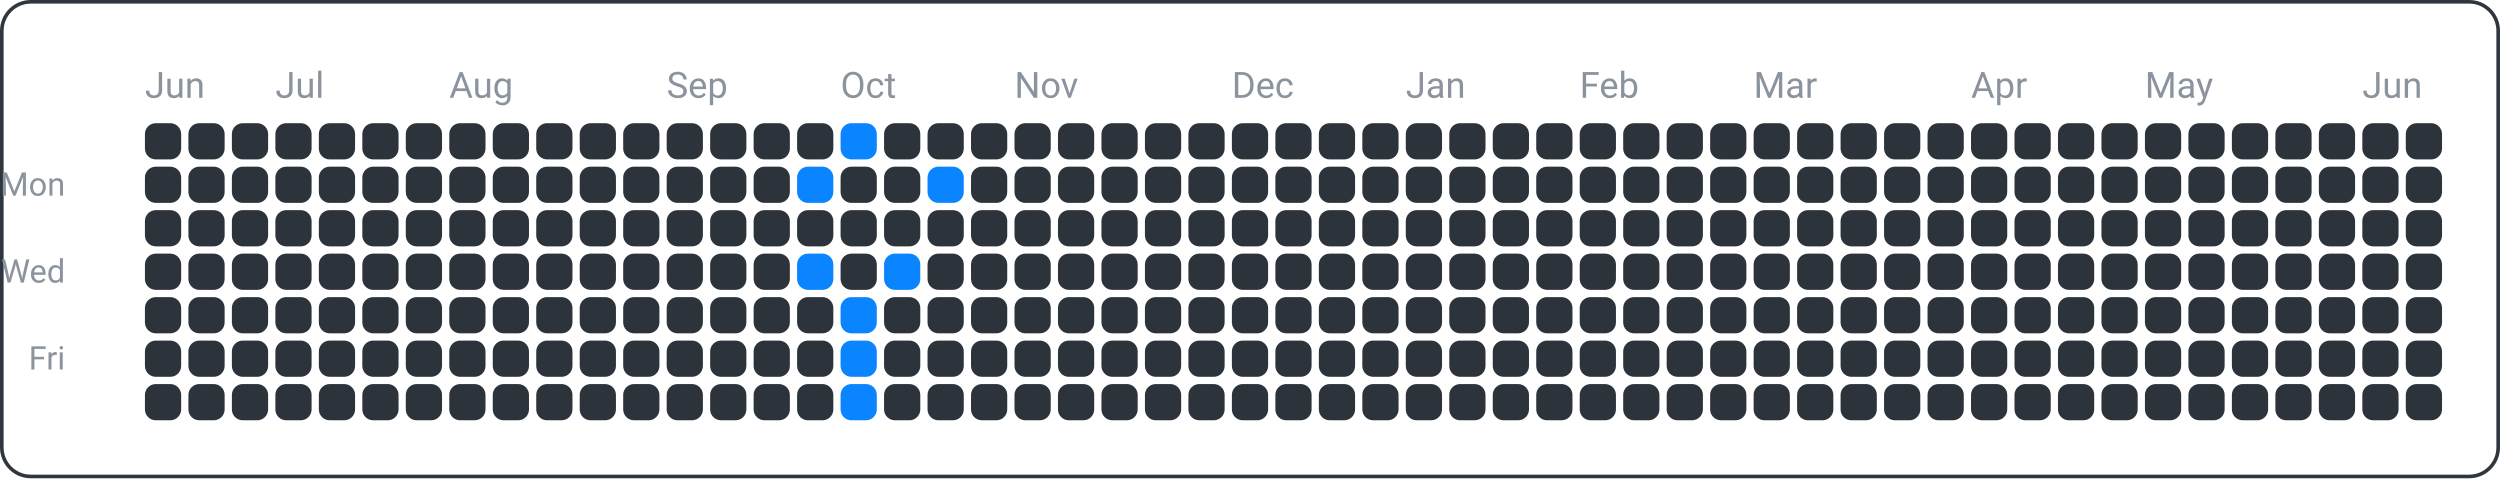
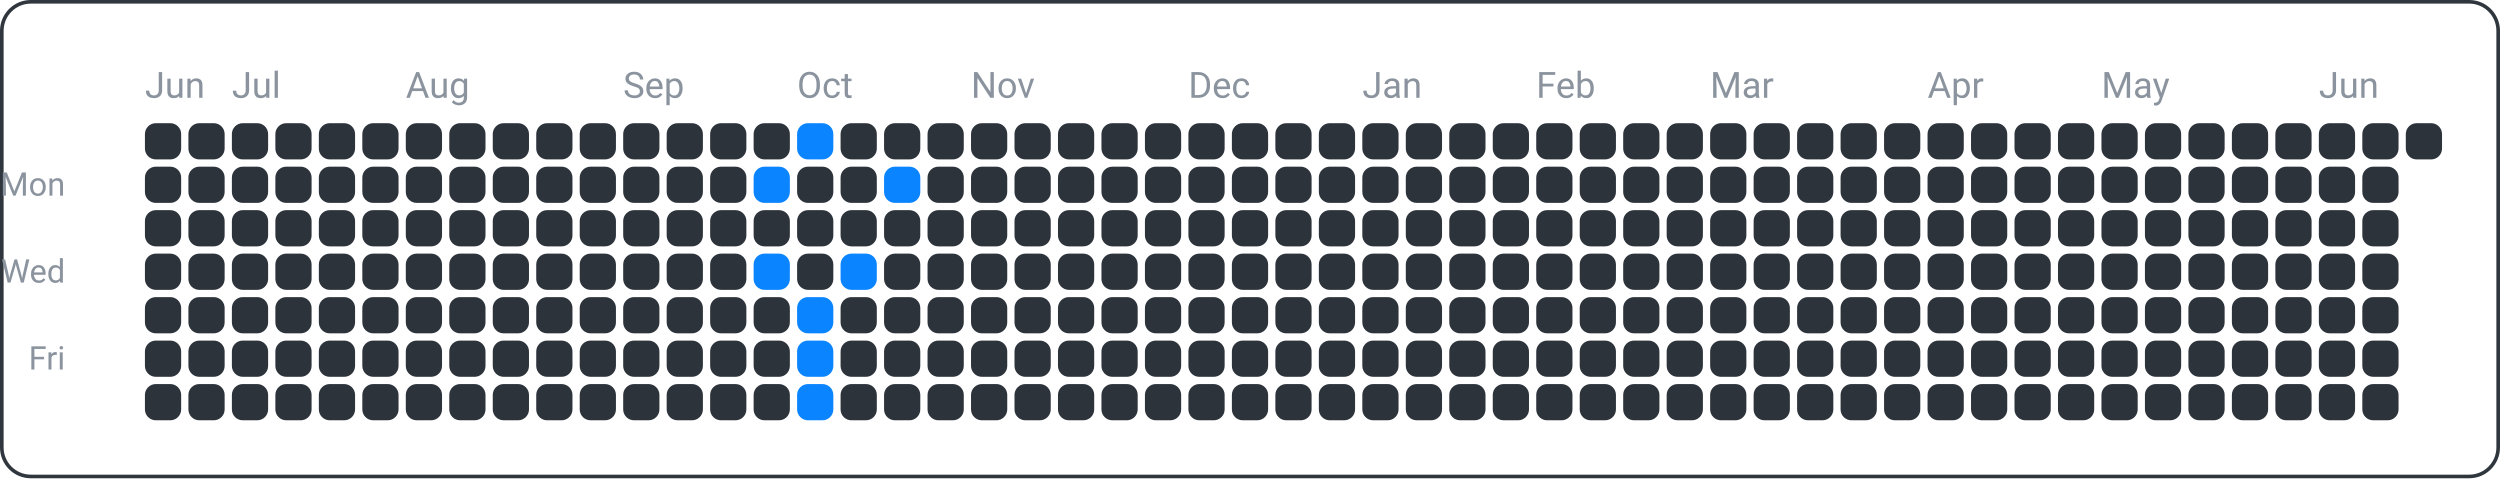
<svg xmlns="http://www.w3.org/2000/svg" width="690" height="132" viewBox="0 0 690 132">
  <rect x="0.5" y="0.5" width="689" height="131" fill="none" rx="8" ry="8" stroke="#30363d" />
  <text x="18" y="54" font-family="ui-sans-serif, -apple-system, Segoe UI, Roboto, Helvetica, Arial" font-size="9" fill="#8b949e" text-anchor="end">Mon</text>
  <text x="18" y="78" font-family="ui-sans-serif, -apple-system, Segoe UI, Roboto, Helvetica, Arial" font-size="9" fill="#8b949e" text-anchor="end">Wed</text>
  <text x="18" y="102" font-family="ui-sans-serif, -apple-system, Segoe UI, Roboto, Helvetica, Arial" font-size="9" fill="#8b949e" text-anchor="end">Fri</text>
  <text x="40" y="27" font-family="ui-sans-serif, -apple-system, Segoe UI, Roboto, Helvetica, Arial" font-size="10" fill="#8b949e" text-anchor="start">Jun</text>
-   <text x="76" y="27" font-family="ui-sans-serif, -apple-system, Segoe UI, Roboto, Helvetica, Arial" font-size="10" fill="#8b949e" text-anchor="start">Jul</text>
-   <text x="124" y="27" font-family="ui-sans-serif, -apple-system, Segoe UI, Roboto, Helvetica, Arial" font-size="10" fill="#8b949e" text-anchor="start">Aug</text>
-   <text x="184" y="27" font-family="ui-sans-serif, -apple-system, Segoe UI, Roboto, Helvetica, Arial" font-size="10" fill="#8b949e" text-anchor="start">Sep</text>
-   <text x="232" y="27" font-family="ui-sans-serif, -apple-system, Segoe UI, Roboto, Helvetica, Arial" font-size="10" fill="#8b949e" text-anchor="start">Oct</text>
-   <text x="280" y="27" font-family="ui-sans-serif, -apple-system, Segoe UI, Roboto, Helvetica, Arial" font-size="10" fill="#8b949e" text-anchor="start">Nov</text>
-   <text x="340" y="27" font-family="ui-sans-serif, -apple-system, Segoe UI, Roboto, Helvetica, Arial" font-size="10" fill="#8b949e" text-anchor="start">Dec</text>
-   <text x="388" y="27" font-family="ui-sans-serif, -apple-system, Segoe UI, Roboto, Helvetica, Arial" font-size="10" fill="#8b949e" text-anchor="start">Jan</text>
-   <text x="436" y="27" font-family="ui-sans-serif, -apple-system, Segoe UI, Roboto, Helvetica, Arial" font-size="10" fill="#8b949e" text-anchor="start">Feb</text>
-   <text x="484" y="27" font-family="ui-sans-serif, -apple-system, Segoe UI, Roboto, Helvetica, Arial" font-size="10" fill="#8b949e" text-anchor="start">Mar</text>
-   <text x="544" y="27" font-family="ui-sans-serif, -apple-system, Segoe UI, Roboto, Helvetica, Arial" font-size="10" fill="#8b949e" text-anchor="start">Apr</text>
-   <text x="592" y="27" font-family="ui-sans-serif, -apple-system, Segoe UI, Roboto, Helvetica, Arial" font-size="10" fill="#8b949e" text-anchor="start">May</text>
-   <text x="652" y="27" font-family="ui-sans-serif, -apple-system, Segoe UI, Roboto, Helvetica, Arial" font-size="10" fill="#8b949e" text-anchor="start">Jun</text>
+   <text x="64" y="27" font-family="ui-sans-serif, -apple-system, Segoe UI, Roboto, Helvetica, Arial" font-size="10" fill="#8b949e" text-anchor="start">Jul</text>
+   <text x="112" y="27" font-family="ui-sans-serif, -apple-system, Segoe UI, Roboto, Helvetica, Arial" font-size="10" fill="#8b949e" text-anchor="start">Aug</text>
+   <text x="172" y="27" font-family="ui-sans-serif, -apple-system, Segoe UI, Roboto, Helvetica, Arial" font-size="10" fill="#8b949e" text-anchor="start">Sep</text>
+   <text x="220" y="27" font-family="ui-sans-serif, -apple-system, Segoe UI, Roboto, Helvetica, Arial" font-size="10" fill="#8b949e" text-anchor="start">Oct</text>
+   <text x="268" y="27" font-family="ui-sans-serif, -apple-system, Segoe UI, Roboto, Helvetica, Arial" font-size="10" fill="#8b949e" text-anchor="start">Nov</text>
+   <text x="328" y="27" font-family="ui-sans-serif, -apple-system, Segoe UI, Roboto, Helvetica, Arial" font-size="10" fill="#8b949e" text-anchor="start">Dec</text>
+   <text x="376" y="27" font-family="ui-sans-serif, -apple-system, Segoe UI, Roboto, Helvetica, Arial" font-size="10" fill="#8b949e" text-anchor="start">Jan</text>
+   <text x="424" y="27" font-family="ui-sans-serif, -apple-system, Segoe UI, Roboto, Helvetica, Arial" font-size="10" fill="#8b949e" text-anchor="start">Feb</text>
+   <text x="472" y="27" font-family="ui-sans-serif, -apple-system, Segoe UI, Roboto, Helvetica, Arial" font-size="10" fill="#8b949e" text-anchor="start">Mar</text>
+   <text x="532" y="27" font-family="ui-sans-serif, -apple-system, Segoe UI, Roboto, Helvetica, Arial" font-size="10" fill="#8b949e" text-anchor="start">Apr</text>
+   <text x="580" y="27" font-family="ui-sans-serif, -apple-system, Segoe UI, Roboto, Helvetica, Arial" font-size="10" fill="#8b949e" text-anchor="start">May</text>
+   <text x="640" y="27" font-family="ui-sans-serif, -apple-system, Segoe UI, Roboto, Helvetica, Arial" font-size="10" fill="#8b949e" text-anchor="start">Jun</text>
  <rect x="40" y="34" width="10" height="10" fill="#2d333b" rx="3" ry="3" />
  <rect x="40" y="46" width="10" height="10" fill="#2d333b" rx="3" ry="3" />
  <rect x="40" y="58" width="10" height="10" fill="#2d333b" rx="3" ry="3" />
  <rect x="40" y="70" width="10" height="10" fill="#2d333b" rx="3" ry="3" />
  <rect x="40" y="82" width="10" height="10" fill="#2d333b" rx="3" ry="3" />
  <rect x="40" y="94" width="10" height="10" fill="#2d333b" rx="3" ry="3" />
  <rect x="40" y="106" width="10" height="10" fill="#2d333b" rx="3" ry="3" />
  <rect x="52" y="34" width="10" height="10" fill="#2d333b" rx="3" ry="3" />
  <rect x="52" y="46" width="10" height="10" fill="#2d333b" rx="3" ry="3" />
  <rect x="52" y="58" width="10" height="10" fill="#2d333b" rx="3" ry="3" />
  <rect x="52" y="70" width="10" height="10" fill="#2d333b" rx="3" ry="3" />
  <rect x="52" y="82" width="10" height="10" fill="#2d333b" rx="3" ry="3" />
  <rect x="52" y="94" width="10" height="10" fill="#2d333b" rx="3" ry="3" />
  <rect x="52" y="106" width="10" height="10" fill="#2d333b" rx="3" ry="3" />
  <rect x="64" y="34" width="10" height="10" fill="#2d333b" rx="3" ry="3" />
  <rect x="64" y="46" width="10" height="10" fill="#2d333b" rx="3" ry="3" />
  <rect x="64" y="58" width="10" height="10" fill="#2d333b" rx="3" ry="3" />
  <rect x="64" y="70" width="10" height="10" fill="#2d333b" rx="3" ry="3" />
  <rect x="64" y="82" width="10" height="10" fill="#2d333b" rx="3" ry="3" />
  <rect x="64" y="94" width="10" height="10" fill="#2d333b" rx="3" ry="3" />
  <rect x="64" y="106" width="10" height="10" fill="#2d333b" rx="3" ry="3" />
  <rect x="76" y="34" width="10" height="10" fill="#2d333b" rx="3" ry="3" />
  <rect x="76" y="46" width="10" height="10" fill="#2d333b" rx="3" ry="3" />
  <rect x="76" y="58" width="10" height="10" fill="#2d333b" rx="3" ry="3" />
  <rect x="76" y="70" width="10" height="10" fill="#2d333b" rx="3" ry="3" />
  <rect x="76" y="82" width="10" height="10" fill="#2d333b" rx="3" ry="3" />
  <rect x="76" y="94" width="10" height="10" fill="#2d333b" rx="3" ry="3" />
  <rect x="76" y="106" width="10" height="10" fill="#2d333b" rx="3" ry="3" />
  <rect x="88" y="34" width="10" height="10" fill="#2d333b" rx="3" ry="3" />
  <rect x="88" y="46" width="10" height="10" fill="#2d333b" rx="3" ry="3" />
  <rect x="88" y="58" width="10" height="10" fill="#2d333b" rx="3" ry="3" />
  <rect x="88" y="70" width="10" height="10" fill="#2d333b" rx="3" ry="3" />
  <rect x="88" y="82" width="10" height="10" fill="#2d333b" rx="3" ry="3" />
  <rect x="88" y="94" width="10" height="10" fill="#2d333b" rx="3" ry="3" />
  <rect x="88" y="106" width="10" height="10" fill="#2d333b" rx="3" ry="3" />
  <rect x="100" y="34" width="10" height="10" fill="#2d333b" rx="3" ry="3" />
  <rect x="100" y="46" width="10" height="10" fill="#2d333b" rx="3" ry="3" />
  <rect x="100" y="58" width="10" height="10" fill="#2d333b" rx="3" ry="3" />
  <rect x="100" y="70" width="10" height="10" fill="#2d333b" rx="3" ry="3" />
  <rect x="100" y="82" width="10" height="10" fill="#2d333b" rx="3" ry="3" />
  <rect x="100" y="94" width="10" height="10" fill="#2d333b" rx="3" ry="3" />
  <rect x="100" y="106" width="10" height="10" fill="#2d333b" rx="3" ry="3" />
  <rect x="112" y="34" width="10" height="10" fill="#2d333b" rx="3" ry="3" />
  <rect x="112" y="46" width="10" height="10" fill="#2d333b" rx="3" ry="3" />
  <rect x="112" y="58" width="10" height="10" fill="#2d333b" rx="3" ry="3" />
  <rect x="112" y="70" width="10" height="10" fill="#2d333b" rx="3" ry="3" />
  <rect x="112" y="82" width="10" height="10" fill="#2d333b" rx="3" ry="3" />
  <rect x="112" y="94" width="10" height="10" fill="#2d333b" rx="3" ry="3" />
  <rect x="112" y="106" width="10" height="10" fill="#2d333b" rx="3" ry="3" />
  <rect x="124" y="34" width="10" height="10" fill="#2d333b" rx="3" ry="3" />
  <rect x="124" y="46" width="10" height="10" fill="#2d333b" rx="3" ry="3" />
  <rect x="124" y="58" width="10" height="10" fill="#2d333b" rx="3" ry="3" />
  <rect x="124" y="70" width="10" height="10" fill="#2d333b" rx="3" ry="3" />
  <rect x="124" y="82" width="10" height="10" fill="#2d333b" rx="3" ry="3" />
  <rect x="124" y="94" width="10" height="10" fill="#2d333b" rx="3" ry="3" />
  <rect x="124" y="106" width="10" height="10" fill="#2d333b" rx="3" ry="3" />
  <rect x="136" y="34" width="10" height="10" fill="#2d333b" rx="3" ry="3" />
  <rect x="136" y="46" width="10" height="10" fill="#2d333b" rx="3" ry="3" />
  <rect x="136" y="58" width="10" height="10" fill="#2d333b" rx="3" ry="3" />
  <rect x="136" y="70" width="10" height="10" fill="#2d333b" rx="3" ry="3" />
  <rect x="136" y="82" width="10" height="10" fill="#2d333b" rx="3" ry="3" />
  <rect x="136" y="94" width="10" height="10" fill="#2d333b" rx="3" ry="3" />
  <rect x="136" y="106" width="10" height="10" fill="#2d333b" rx="3" ry="3" />
  <rect x="148" y="34" width="10" height="10" fill="#2d333b" rx="3" ry="3" />
  <rect x="148" y="46" width="10" height="10" fill="#2d333b" rx="3" ry="3" />
  <rect x="148" y="58" width="10" height="10" fill="#2d333b" rx="3" ry="3" />
  <rect x="148" y="70" width="10" height="10" fill="#2d333b" rx="3" ry="3" />
  <rect x="148" y="82" width="10" height="10" fill="#2d333b" rx="3" ry="3" />
  <rect x="148" y="94" width="10" height="10" fill="#2d333b" rx="3" ry="3" />
  <rect x="148" y="106" width="10" height="10" fill="#2d333b" rx="3" ry="3" />
  <rect x="160" y="34" width="10" height="10" fill="#2d333b" rx="3" ry="3" />
  <rect x="160" y="46" width="10" height="10" fill="#2d333b" rx="3" ry="3" />
  <rect x="160" y="58" width="10" height="10" fill="#2d333b" rx="3" ry="3" />
  <rect x="160" y="70" width="10" height="10" fill="#2d333b" rx="3" ry="3" />
  <rect x="160" y="82" width="10" height="10" fill="#2d333b" rx="3" ry="3" />
  <rect x="160" y="94" width="10" height="10" fill="#2d333b" rx="3" ry="3" />
  <rect x="160" y="106" width="10" height="10" fill="#2d333b" rx="3" ry="3" />
  <rect x="172" y="34" width="10" height="10" fill="#2d333b" rx="3" ry="3" />
  <rect x="172" y="46" width="10" height="10" fill="#2d333b" rx="3" ry="3" />
  <rect x="172" y="58" width="10" height="10" fill="#2d333b" rx="3" ry="3" />
  <rect x="172" y="70" width="10" height="10" fill="#2d333b" rx="3" ry="3" />
  <rect x="172" y="82" width="10" height="10" fill="#2d333b" rx="3" ry="3" />
  <rect x="172" y="94" width="10" height="10" fill="#2d333b" rx="3" ry="3" />
  <rect x="172" y="106" width="10" height="10" fill="#2d333b" rx="3" ry="3" />
  <rect x="184" y="34" width="10" height="10" fill="#2d333b" rx="3" ry="3" />
  <rect x="184" y="46" width="10" height="10" fill="#2d333b" rx="3" ry="3" />
  <rect x="184" y="58" width="10" height="10" fill="#2d333b" rx="3" ry="3" />
  <rect x="184" y="70" width="10" height="10" fill="#2d333b" rx="3" ry="3" />
  <rect x="184" y="82" width="10" height="10" fill="#2d333b" rx="3" ry="3" />
  <rect x="184" y="94" width="10" height="10" fill="#2d333b" rx="3" ry="3" />
  <rect x="184" y="106" width="10" height="10" fill="#2d333b" rx="3" ry="3" />
  <rect x="196" y="34" width="10" height="10" fill="#2d333b" rx="3" ry="3" />
  <rect x="196" y="46" width="10" height="10" fill="#2d333b" rx="3" ry="3" />
  <rect x="196" y="58" width="10" height="10" fill="#2d333b" rx="3" ry="3" />
  <rect x="196" y="70" width="10" height="10" fill="#2d333b" rx="3" ry="3" />
  <rect x="196" y="82" width="10" height="10" fill="#2d333b" rx="3" ry="3" />
  <rect x="196" y="94" width="10" height="10" fill="#2d333b" rx="3" ry="3" />
  <rect x="196" y="106" width="10" height="10" fill="#2d333b" rx="3" ry="3" />
  <rect x="208" y="34" width="10" height="10" fill="#2d333b" rx="3" ry="3" />
-   <rect x="208" y="46" width="10" height="10" fill="#2d333b" rx="3" ry="3" />
+   <rect x="208" y="46" width="10" height="10" fill="#0a84ff" rx="3" ry="3" />
  <rect x="208" y="58" width="10" height="10" fill="#2d333b" rx="3" ry="3" />
-   <rect x="208" y="70" width="10" height="10" fill="#2d333b" rx="3" ry="3" />
+   <rect x="208" y="70" width="10" height="10" fill="#0a84ff" rx="3" ry="3" />
  <rect x="208" y="82" width="10" height="10" fill="#2d333b" rx="3" ry="3" />
  <rect x="208" y="94" width="10" height="10" fill="#2d333b" rx="3" ry="3" />
  <rect x="208" y="106" width="10" height="10" fill="#2d333b" rx="3" ry="3" />
-   <rect x="220" y="34" width="10" height="10" fill="#2d333b" rx="3" ry="3" />
-   <rect x="220" y="46" width="10" height="10" fill="#0a84ff" rx="3" ry="3" />
+   <rect x="220" y="34" width="10" height="10" fill="#0a84ff" rx="3" ry="3" />
+   <rect x="220" y="46" width="10" height="10" fill="#2d333b" rx="3" ry="3" />
  <rect x="220" y="58" width="10" height="10" fill="#2d333b" rx="3" ry="3" />
-   <rect x="220" y="70" width="10" height="10" fill="#0a84ff" rx="3" ry="3" />
-   <rect x="220" y="82" width="10" height="10" fill="#2d333b" rx="3" ry="3" />
-   <rect x="220" y="94" width="10" height="10" fill="#2d333b" rx="3" ry="3" />
-   <rect x="220" y="106" width="10" height="10" fill="#2d333b" rx="3" ry="3" />
-   <rect x="232" y="34" width="10" height="10" fill="#0a84ff" rx="3" ry="3" />
+   <rect x="220" y="70" width="10" height="10" fill="#2d333b" rx="3" ry="3" />
+   <rect x="220" y="82" width="10" height="10" fill="#0a84ff" rx="3" ry="3" />
+   <rect x="220" y="94" width="10" height="10" fill="#0a84ff" rx="3" ry="3" />
+   <rect x="220" y="106" width="10" height="10" fill="#0a84ff" rx="3" ry="3" />
+   <rect x="232" y="34" width="10" height="10" fill="#2d333b" rx="3" ry="3" />
  <rect x="232" y="46" width="10" height="10" fill="#2d333b" rx="3" ry="3" />
  <rect x="232" y="58" width="10" height="10" fill="#2d333b" rx="3" ry="3" />
-   <rect x="232" y="70" width="10" height="10" fill="#2d333b" rx="3" ry="3" />
-   <rect x="232" y="82" width="10" height="10" fill="#0a84ff" rx="3" ry="3" />
-   <rect x="232" y="94" width="10" height="10" fill="#0a84ff" rx="3" ry="3" />
-   <rect x="232" y="106" width="10" height="10" fill="#0a84ff" rx="3" ry="3" />
+   <rect x="232" y="70" width="10" height="10" fill="#0a84ff" rx="3" ry="3" />
+   <rect x="232" y="82" width="10" height="10" fill="#2d333b" rx="3" ry="3" />
+   <rect x="232" y="94" width="10" height="10" fill="#2d333b" rx="3" ry="3" />
+   <rect x="232" y="106" width="10" height="10" fill="#2d333b" rx="3" ry="3" />
  <rect x="244" y="34" width="10" height="10" fill="#2d333b" rx="3" ry="3" />
-   <rect x="244" y="46" width="10" height="10" fill="#2d333b" rx="3" ry="3" />
+   <rect x="244" y="46" width="10" height="10" fill="#0a84ff" rx="3" ry="3" />
  <rect x="244" y="58" width="10" height="10" fill="#2d333b" rx="3" ry="3" />
-   <rect x="244" y="70" width="10" height="10" fill="#0a84ff" rx="3" ry="3" />
+   <rect x="244" y="70" width="10" height="10" fill="#2d333b" rx="3" ry="3" />
  <rect x="244" y="82" width="10" height="10" fill="#2d333b" rx="3" ry="3" />
  <rect x="244" y="94" width="10" height="10" fill="#2d333b" rx="3" ry="3" />
  <rect x="244" y="106" width="10" height="10" fill="#2d333b" rx="3" ry="3" />
  <rect x="256" y="34" width="10" height="10" fill="#2d333b" rx="3" ry="3" />
-   <rect x="256" y="46" width="10" height="10" fill="#0a84ff" rx="3" ry="3" />
+   <rect x="256" y="46" width="10" height="10" fill="#2d333b" rx="3" ry="3" />
  <rect x="256" y="58" width="10" height="10" fill="#2d333b" rx="3" ry="3" />
  <rect x="256" y="70" width="10" height="10" fill="#2d333b" rx="3" ry="3" />
  <rect x="256" y="82" width="10" height="10" fill="#2d333b" rx="3" ry="3" />
  <rect x="256" y="94" width="10" height="10" fill="#2d333b" rx="3" ry="3" />
  <rect x="256" y="106" width="10" height="10" fill="#2d333b" rx="3" ry="3" />
  <rect x="268" y="34" width="10" height="10" fill="#2d333b" rx="3" ry="3" />
  <rect x="268" y="46" width="10" height="10" fill="#2d333b" rx="3" ry="3" />
  <rect x="268" y="58" width="10" height="10" fill="#2d333b" rx="3" ry="3" />
  <rect x="268" y="70" width="10" height="10" fill="#2d333b" rx="3" ry="3" />
  <rect x="268" y="82" width="10" height="10" fill="#2d333b" rx="3" ry="3" />
  <rect x="268" y="94" width="10" height="10" fill="#2d333b" rx="3" ry="3" />
  <rect x="268" y="106" width="10" height="10" fill="#2d333b" rx="3" ry="3" />
  <rect x="280" y="34" width="10" height="10" fill="#2d333b" rx="3" ry="3" />
  <rect x="280" y="46" width="10" height="10" fill="#2d333b" rx="3" ry="3" />
  <rect x="280" y="58" width="10" height="10" fill="#2d333b" rx="3" ry="3" />
  <rect x="280" y="70" width="10" height="10" fill="#2d333b" rx="3" ry="3" />
  <rect x="280" y="82" width="10" height="10" fill="#2d333b" rx="3" ry="3" />
  <rect x="280" y="94" width="10" height="10" fill="#2d333b" rx="3" ry="3" />
  <rect x="280" y="106" width="10" height="10" fill="#2d333b" rx="3" ry="3" />
  <rect x="292" y="34" width="10" height="10" fill="#2d333b" rx="3" ry="3" />
  <rect x="292" y="46" width="10" height="10" fill="#2d333b" rx="3" ry="3" />
  <rect x="292" y="58" width="10" height="10" fill="#2d333b" rx="3" ry="3" />
  <rect x="292" y="70" width="10" height="10" fill="#2d333b" rx="3" ry="3" />
  <rect x="292" y="82" width="10" height="10" fill="#2d333b" rx="3" ry="3" />
  <rect x="292" y="94" width="10" height="10" fill="#2d333b" rx="3" ry="3" />
  <rect x="292" y="106" width="10" height="10" fill="#2d333b" rx="3" ry="3" />
  <rect x="304" y="34" width="10" height="10" fill="#2d333b" rx="3" ry="3" />
  <rect x="304" y="46" width="10" height="10" fill="#2d333b" rx="3" ry="3" />
  <rect x="304" y="58" width="10" height="10" fill="#2d333b" rx="3" ry="3" />
  <rect x="304" y="70" width="10" height="10" fill="#2d333b" rx="3" ry="3" />
  <rect x="304" y="82" width="10" height="10" fill="#2d333b" rx="3" ry="3" />
  <rect x="304" y="94" width="10" height="10" fill="#2d333b" rx="3" ry="3" />
  <rect x="304" y="106" width="10" height="10" fill="#2d333b" rx="3" ry="3" />
  <rect x="316" y="34" width="10" height="10" fill="#2d333b" rx="3" ry="3" />
  <rect x="316" y="46" width="10" height="10" fill="#2d333b" rx="3" ry="3" />
  <rect x="316" y="58" width="10" height="10" fill="#2d333b" rx="3" ry="3" />
  <rect x="316" y="70" width="10" height="10" fill="#2d333b" rx="3" ry="3" />
  <rect x="316" y="82" width="10" height="10" fill="#2d333b" rx="3" ry="3" />
  <rect x="316" y="94" width="10" height="10" fill="#2d333b" rx="3" ry="3" />
  <rect x="316" y="106" width="10" height="10" fill="#2d333b" rx="3" ry="3" />
  <rect x="328" y="34" width="10" height="10" fill="#2d333b" rx="3" ry="3" />
  <rect x="328" y="46" width="10" height="10" fill="#2d333b" rx="3" ry="3" />
  <rect x="328" y="58" width="10" height="10" fill="#2d333b" rx="3" ry="3" />
  <rect x="328" y="70" width="10" height="10" fill="#2d333b" rx="3" ry="3" />
  <rect x="328" y="82" width="10" height="10" fill="#2d333b" rx="3" ry="3" />
  <rect x="328" y="94" width="10" height="10" fill="#2d333b" rx="3" ry="3" />
  <rect x="328" y="106" width="10" height="10" fill="#2d333b" rx="3" ry="3" />
  <rect x="340" y="34" width="10" height="10" fill="#2d333b" rx="3" ry="3" />
  <rect x="340" y="46" width="10" height="10" fill="#2d333b" rx="3" ry="3" />
  <rect x="340" y="58" width="10" height="10" fill="#2d333b" rx="3" ry="3" />
  <rect x="340" y="70" width="10" height="10" fill="#2d333b" rx="3" ry="3" />
  <rect x="340" y="82" width="10" height="10" fill="#2d333b" rx="3" ry="3" />
  <rect x="340" y="94" width="10" height="10" fill="#2d333b" rx="3" ry="3" />
  <rect x="340" y="106" width="10" height="10" fill="#2d333b" rx="3" ry="3" />
  <rect x="352" y="34" width="10" height="10" fill="#2d333b" rx="3" ry="3" />
  <rect x="352" y="46" width="10" height="10" fill="#2d333b" rx="3" ry="3" />
  <rect x="352" y="58" width="10" height="10" fill="#2d333b" rx="3" ry="3" />
  <rect x="352" y="70" width="10" height="10" fill="#2d333b" rx="3" ry="3" />
  <rect x="352" y="82" width="10" height="10" fill="#2d333b" rx="3" ry="3" />
  <rect x="352" y="94" width="10" height="10" fill="#2d333b" rx="3" ry="3" />
  <rect x="352" y="106" width="10" height="10" fill="#2d333b" rx="3" ry="3" />
  <rect x="364" y="34" width="10" height="10" fill="#2d333b" rx="3" ry="3" />
  <rect x="364" y="46" width="10" height="10" fill="#2d333b" rx="3" ry="3" />
  <rect x="364" y="58" width="10" height="10" fill="#2d333b" rx="3" ry="3" />
  <rect x="364" y="70" width="10" height="10" fill="#2d333b" rx="3" ry="3" />
  <rect x="364" y="82" width="10" height="10" fill="#2d333b" rx="3" ry="3" />
  <rect x="364" y="94" width="10" height="10" fill="#2d333b" rx="3" ry="3" />
  <rect x="364" y="106" width="10" height="10" fill="#2d333b" rx="3" ry="3" />
  <rect x="376" y="34" width="10" height="10" fill="#2d333b" rx="3" ry="3" />
  <rect x="376" y="46" width="10" height="10" fill="#2d333b" rx="3" ry="3" />
  <rect x="376" y="58" width="10" height="10" fill="#2d333b" rx="3" ry="3" />
  <rect x="376" y="70" width="10" height="10" fill="#2d333b" rx="3" ry="3" />
  <rect x="376" y="82" width="10" height="10" fill="#2d333b" rx="3" ry="3" />
  <rect x="376" y="94" width="10" height="10" fill="#2d333b" rx="3" ry="3" />
  <rect x="376" y="106" width="10" height="10" fill="#2d333b" rx="3" ry="3" />
  <rect x="388" y="34" width="10" height="10" fill="#2d333b" rx="3" ry="3" />
  <rect x="388" y="46" width="10" height="10" fill="#2d333b" rx="3" ry="3" />
  <rect x="388" y="58" width="10" height="10" fill="#2d333b" rx="3" ry="3" />
  <rect x="388" y="70" width="10" height="10" fill="#2d333b" rx="3" ry="3" />
  <rect x="388" y="82" width="10" height="10" fill="#2d333b" rx="3" ry="3" />
  <rect x="388" y="94" width="10" height="10" fill="#2d333b" rx="3" ry="3" />
  <rect x="388" y="106" width="10" height="10" fill="#2d333b" rx="3" ry="3" />
  <rect x="400" y="34" width="10" height="10" fill="#2d333b" rx="3" ry="3" />
  <rect x="400" y="46" width="10" height="10" fill="#2d333b" rx="3" ry="3" />
  <rect x="400" y="58" width="10" height="10" fill="#2d333b" rx="3" ry="3" />
  <rect x="400" y="70" width="10" height="10" fill="#2d333b" rx="3" ry="3" />
  <rect x="400" y="82" width="10" height="10" fill="#2d333b" rx="3" ry="3" />
  <rect x="400" y="94" width="10" height="10" fill="#2d333b" rx="3" ry="3" />
  <rect x="400" y="106" width="10" height="10" fill="#2d333b" rx="3" ry="3" />
  <rect x="412" y="34" width="10" height="10" fill="#2d333b" rx="3" ry="3" />
  <rect x="412" y="46" width="10" height="10" fill="#2d333b" rx="3" ry="3" />
  <rect x="412" y="58" width="10" height="10" fill="#2d333b" rx="3" ry="3" />
  <rect x="412" y="70" width="10" height="10" fill="#2d333b" rx="3" ry="3" />
  <rect x="412" y="82" width="10" height="10" fill="#2d333b" rx="3" ry="3" />
  <rect x="412" y="94" width="10" height="10" fill="#2d333b" rx="3" ry="3" />
  <rect x="412" y="106" width="10" height="10" fill="#2d333b" rx="3" ry="3" />
  <rect x="424" y="34" width="10" height="10" fill="#2d333b" rx="3" ry="3" />
  <rect x="424" y="46" width="10" height="10" fill="#2d333b" rx="3" ry="3" />
  <rect x="424" y="58" width="10" height="10" fill="#2d333b" rx="3" ry="3" />
  <rect x="424" y="70" width="10" height="10" fill="#2d333b" rx="3" ry="3" />
  <rect x="424" y="82" width="10" height="10" fill="#2d333b" rx="3" ry="3" />
  <rect x="424" y="94" width="10" height="10" fill="#2d333b" rx="3" ry="3" />
  <rect x="424" y="106" width="10" height="10" fill="#2d333b" rx="3" ry="3" />
  <rect x="436" y="34" width="10" height="10" fill="#2d333b" rx="3" ry="3" />
  <rect x="436" y="46" width="10" height="10" fill="#2d333b" rx="3" ry="3" />
  <rect x="436" y="58" width="10" height="10" fill="#2d333b" rx="3" ry="3" />
  <rect x="436" y="70" width="10" height="10" fill="#2d333b" rx="3" ry="3" />
  <rect x="436" y="82" width="10" height="10" fill="#2d333b" rx="3" ry="3" />
  <rect x="436" y="94" width="10" height="10" fill="#2d333b" rx="3" ry="3" />
  <rect x="436" y="106" width="10" height="10" fill="#2d333b" rx="3" ry="3" />
  <rect x="448" y="34" width="10" height="10" fill="#2d333b" rx="3" ry="3" />
  <rect x="448" y="46" width="10" height="10" fill="#2d333b" rx="3" ry="3" />
  <rect x="448" y="58" width="10" height="10" fill="#2d333b" rx="3" ry="3" />
  <rect x="448" y="70" width="10" height="10" fill="#2d333b" rx="3" ry="3" />
  <rect x="448" y="82" width="10" height="10" fill="#2d333b" rx="3" ry="3" />
  <rect x="448" y="94" width="10" height="10" fill="#2d333b" rx="3" ry="3" />
  <rect x="448" y="106" width="10" height="10" fill="#2d333b" rx="3" ry="3" />
  <rect x="460" y="34" width="10" height="10" fill="#2d333b" rx="3" ry="3" />
  <rect x="460" y="46" width="10" height="10" fill="#2d333b" rx="3" ry="3" />
  <rect x="460" y="58" width="10" height="10" fill="#2d333b" rx="3" ry="3" />
  <rect x="460" y="70" width="10" height="10" fill="#2d333b" rx="3" ry="3" />
  <rect x="460" y="82" width="10" height="10" fill="#2d333b" rx="3" ry="3" />
  <rect x="460" y="94" width="10" height="10" fill="#2d333b" rx="3" ry="3" />
  <rect x="460" y="106" width="10" height="10" fill="#2d333b" rx="3" ry="3" />
  <rect x="472" y="34" width="10" height="10" fill="#2d333b" rx="3" ry="3" />
  <rect x="472" y="46" width="10" height="10" fill="#2d333b" rx="3" ry="3" />
  <rect x="472" y="58" width="10" height="10" fill="#2d333b" rx="3" ry="3" />
  <rect x="472" y="70" width="10" height="10" fill="#2d333b" rx="3" ry="3" />
  <rect x="472" y="82" width="10" height="10" fill="#2d333b" rx="3" ry="3" />
  <rect x="472" y="94" width="10" height="10" fill="#2d333b" rx="3" ry="3" />
  <rect x="472" y="106" width="10" height="10" fill="#2d333b" rx="3" ry="3" />
  <rect x="484" y="34" width="10" height="10" fill="#2d333b" rx="3" ry="3" />
  <rect x="484" y="46" width="10" height="10" fill="#2d333b" rx="3" ry="3" />
  <rect x="484" y="58" width="10" height="10" fill="#2d333b" rx="3" ry="3" />
  <rect x="484" y="70" width="10" height="10" fill="#2d333b" rx="3" ry="3" />
  <rect x="484" y="82" width="10" height="10" fill="#2d333b" rx="3" ry="3" />
  <rect x="484" y="94" width="10" height="10" fill="#2d333b" rx="3" ry="3" />
  <rect x="484" y="106" width="10" height="10" fill="#2d333b" rx="3" ry="3" />
  <rect x="496" y="34" width="10" height="10" fill="#2d333b" rx="3" ry="3" />
  <rect x="496" y="46" width="10" height="10" fill="#2d333b" rx="3" ry="3" />
  <rect x="496" y="58" width="10" height="10" fill="#2d333b" rx="3" ry="3" />
  <rect x="496" y="70" width="10" height="10" fill="#2d333b" rx="3" ry="3" />
  <rect x="496" y="82" width="10" height="10" fill="#2d333b" rx="3" ry="3" />
  <rect x="496" y="94" width="10" height="10" fill="#2d333b" rx="3" ry="3" />
  <rect x="496" y="106" width="10" height="10" fill="#2d333b" rx="3" ry="3" />
  <rect x="508" y="34" width="10" height="10" fill="#2d333b" rx="3" ry="3" />
  <rect x="508" y="46" width="10" height="10" fill="#2d333b" rx="3" ry="3" />
  <rect x="508" y="58" width="10" height="10" fill="#2d333b" rx="3" ry="3" />
  <rect x="508" y="70" width="10" height="10" fill="#2d333b" rx="3" ry="3" />
  <rect x="508" y="82" width="10" height="10" fill="#2d333b" rx="3" ry="3" />
  <rect x="508" y="94" width="10" height="10" fill="#2d333b" rx="3" ry="3" />
  <rect x="508" y="106" width="10" height="10" fill="#2d333b" rx="3" ry="3" />
  <rect x="520" y="34" width="10" height="10" fill="#2d333b" rx="3" ry="3" />
  <rect x="520" y="46" width="10" height="10" fill="#2d333b" rx="3" ry="3" />
  <rect x="520" y="58" width="10" height="10" fill="#2d333b" rx="3" ry="3" />
  <rect x="520" y="70" width="10" height="10" fill="#2d333b" rx="3" ry="3" />
  <rect x="520" y="82" width="10" height="10" fill="#2d333b" rx="3" ry="3" />
  <rect x="520" y="94" width="10" height="10" fill="#2d333b" rx="3" ry="3" />
  <rect x="520" y="106" width="10" height="10" fill="#2d333b" rx="3" ry="3" />
  <rect x="532" y="34" width="10" height="10" fill="#2d333b" rx="3" ry="3" />
  <rect x="532" y="46" width="10" height="10" fill="#2d333b" rx="3" ry="3" />
  <rect x="532" y="58" width="10" height="10" fill="#2d333b" rx="3" ry="3" />
  <rect x="532" y="70" width="10" height="10" fill="#2d333b" rx="3" ry="3" />
  <rect x="532" y="82" width="10" height="10" fill="#2d333b" rx="3" ry="3" />
  <rect x="532" y="94" width="10" height="10" fill="#2d333b" rx="3" ry="3" />
  <rect x="532" y="106" width="10" height="10" fill="#2d333b" rx="3" ry="3" />
  <rect x="544" y="34" width="10" height="10" fill="#2d333b" rx="3" ry="3" />
  <rect x="544" y="46" width="10" height="10" fill="#2d333b" rx="3" ry="3" />
  <rect x="544" y="58" width="10" height="10" fill="#2d333b" rx="3" ry="3" />
  <rect x="544" y="70" width="10" height="10" fill="#2d333b" rx="3" ry="3" />
  <rect x="544" y="82" width="10" height="10" fill="#2d333b" rx="3" ry="3" />
  <rect x="544" y="94" width="10" height="10" fill="#2d333b" rx="3" ry="3" />
  <rect x="544" y="106" width="10" height="10" fill="#2d333b" rx="3" ry="3" />
  <rect x="556" y="34" width="10" height="10" fill="#2d333b" rx="3" ry="3" />
  <rect x="556" y="46" width="10" height="10" fill="#2d333b" rx="3" ry="3" />
  <rect x="556" y="58" width="10" height="10" fill="#2d333b" rx="3" ry="3" />
  <rect x="556" y="70" width="10" height="10" fill="#2d333b" rx="3" ry="3" />
  <rect x="556" y="82" width="10" height="10" fill="#2d333b" rx="3" ry="3" />
  <rect x="556" y="94" width="10" height="10" fill="#2d333b" rx="3" ry="3" />
  <rect x="556" y="106" width="10" height="10" fill="#2d333b" rx="3" ry="3" />
  <rect x="568" y="34" width="10" height="10" fill="#2d333b" rx="3" ry="3" />
  <rect x="568" y="46" width="10" height="10" fill="#2d333b" rx="3" ry="3" />
  <rect x="568" y="58" width="10" height="10" fill="#2d333b" rx="3" ry="3" />
  <rect x="568" y="70" width="10" height="10" fill="#2d333b" rx="3" ry="3" />
  <rect x="568" y="82" width="10" height="10" fill="#2d333b" rx="3" ry="3" />
  <rect x="568" y="94" width="10" height="10" fill="#2d333b" rx="3" ry="3" />
  <rect x="568" y="106" width="10" height="10" fill="#2d333b" rx="3" ry="3" />
  <rect x="580" y="34" width="10" height="10" fill="#2d333b" rx="3" ry="3" />
  <rect x="580" y="46" width="10" height="10" fill="#2d333b" rx="3" ry="3" />
  <rect x="580" y="58" width="10" height="10" fill="#2d333b" rx="3" ry="3" />
  <rect x="580" y="70" width="10" height="10" fill="#2d333b" rx="3" ry="3" />
  <rect x="580" y="82" width="10" height="10" fill="#2d333b" rx="3" ry="3" />
  <rect x="580" y="94" width="10" height="10" fill="#2d333b" rx="3" ry="3" />
  <rect x="580" y="106" width="10" height="10" fill="#2d333b" rx="3" ry="3" />
  <rect x="592" y="34" width="10" height="10" fill="#2d333b" rx="3" ry="3" />
  <rect x="592" y="46" width="10" height="10" fill="#2d333b" rx="3" ry="3" />
  <rect x="592" y="58" width="10" height="10" fill="#2d333b" rx="3" ry="3" />
  <rect x="592" y="70" width="10" height="10" fill="#2d333b" rx="3" ry="3" />
  <rect x="592" y="82" width="10" height="10" fill="#2d333b" rx="3" ry="3" />
  <rect x="592" y="94" width="10" height="10" fill="#2d333b" rx="3" ry="3" />
  <rect x="592" y="106" width="10" height="10" fill="#2d333b" rx="3" ry="3" />
  <rect x="604" y="34" width="10" height="10" fill="#2d333b" rx="3" ry="3" />
  <rect x="604" y="46" width="10" height="10" fill="#2d333b" rx="3" ry="3" />
  <rect x="604" y="58" width="10" height="10" fill="#2d333b" rx="3" ry="3" />
  <rect x="604" y="70" width="10" height="10" fill="#2d333b" rx="3" ry="3" />
  <rect x="604" y="82" width="10" height="10" fill="#2d333b" rx="3" ry="3" />
  <rect x="604" y="94" width="10" height="10" fill="#2d333b" rx="3" ry="3" />
  <rect x="604" y="106" width="10" height="10" fill="#2d333b" rx="3" ry="3" />
  <rect x="616" y="34" width="10" height="10" fill="#2d333b" rx="3" ry="3" />
  <rect x="616" y="46" width="10" height="10" fill="#2d333b" rx="3" ry="3" />
  <rect x="616" y="58" width="10" height="10" fill="#2d333b" rx="3" ry="3" />
  <rect x="616" y="70" width="10" height="10" fill="#2d333b" rx="3" ry="3" />
  <rect x="616" y="82" width="10" height="10" fill="#2d333b" rx="3" ry="3" />
  <rect x="616" y="94" width="10" height="10" fill="#2d333b" rx="3" ry="3" />
  <rect x="616" y="106" width="10" height="10" fill="#2d333b" rx="3" ry="3" />
  <rect x="628" y="34" width="10" height="10" fill="#2d333b" rx="3" ry="3" />
  <rect x="628" y="46" width="10" height="10" fill="#2d333b" rx="3" ry="3" />
  <rect x="628" y="58" width="10" height="10" fill="#2d333b" rx="3" ry="3" />
  <rect x="628" y="70" width="10" height="10" fill="#2d333b" rx="3" ry="3" />
  <rect x="628" y="82" width="10" height="10" fill="#2d333b" rx="3" ry="3" />
  <rect x="628" y="94" width="10" height="10" fill="#2d333b" rx="3" ry="3" />
  <rect x="628" y="106" width="10" height="10" fill="#2d333b" rx="3" ry="3" />
  <rect x="640" y="34" width="10" height="10" fill="#2d333b" rx="3" ry="3" />
  <rect x="640" y="46" width="10" height="10" fill="#2d333b" rx="3" ry="3" />
  <rect x="640" y="58" width="10" height="10" fill="#2d333b" rx="3" ry="3" />
  <rect x="640" y="70" width="10" height="10" fill="#2d333b" rx="3" ry="3" />
  <rect x="640" y="82" width="10" height="10" fill="#2d333b" rx="3" ry="3" />
  <rect x="640" y="94" width="10" height="10" fill="#2d333b" rx="3" ry="3" />
  <rect x="640" y="106" width="10" height="10" fill="#2d333b" rx="3" ry="3" />
  <rect x="652" y="34" width="10" height="10" fill="#2d333b" rx="3" ry="3" />
  <rect x="652" y="46" width="10" height="10" fill="#2d333b" rx="3" ry="3" />
  <rect x="652" y="58" width="10" height="10" fill="#2d333b" rx="3" ry="3" />
  <rect x="652" y="70" width="10" height="10" fill="#2d333b" rx="3" ry="3" />
  <rect x="652" y="82" width="10" height="10" fill="#2d333b" rx="3" ry="3" />
  <rect x="652" y="94" width="10" height="10" fill="#2d333b" rx="3" ry="3" />
  <rect x="652" y="106" width="10" height="10" fill="#2d333b" rx="3" ry="3" />
  <rect x="664" y="34" width="10" height="10" fill="#2d333b" rx="3" ry="3" />
-   <rect x="664" y="46" width="10" height="10" fill="#2d333b" rx="3" ry="3" />
-   <rect x="664" y="58" width="10" height="10" fill="#2d333b" rx="3" ry="3" />
-   <rect x="664" y="70" width="10" height="10" fill="#2d333b" rx="3" ry="3" />
-   <rect x="664" y="82" width="10" height="10" fill="#2d333b" rx="3" ry="3" />
-   <rect x="664" y="94" width="10" height="10" fill="#2d333b" rx="3" ry="3" />
-   <rect x="664" y="106" width="10" height="10" fill="#2d333b" rx="3" ry="3" />
</svg>
